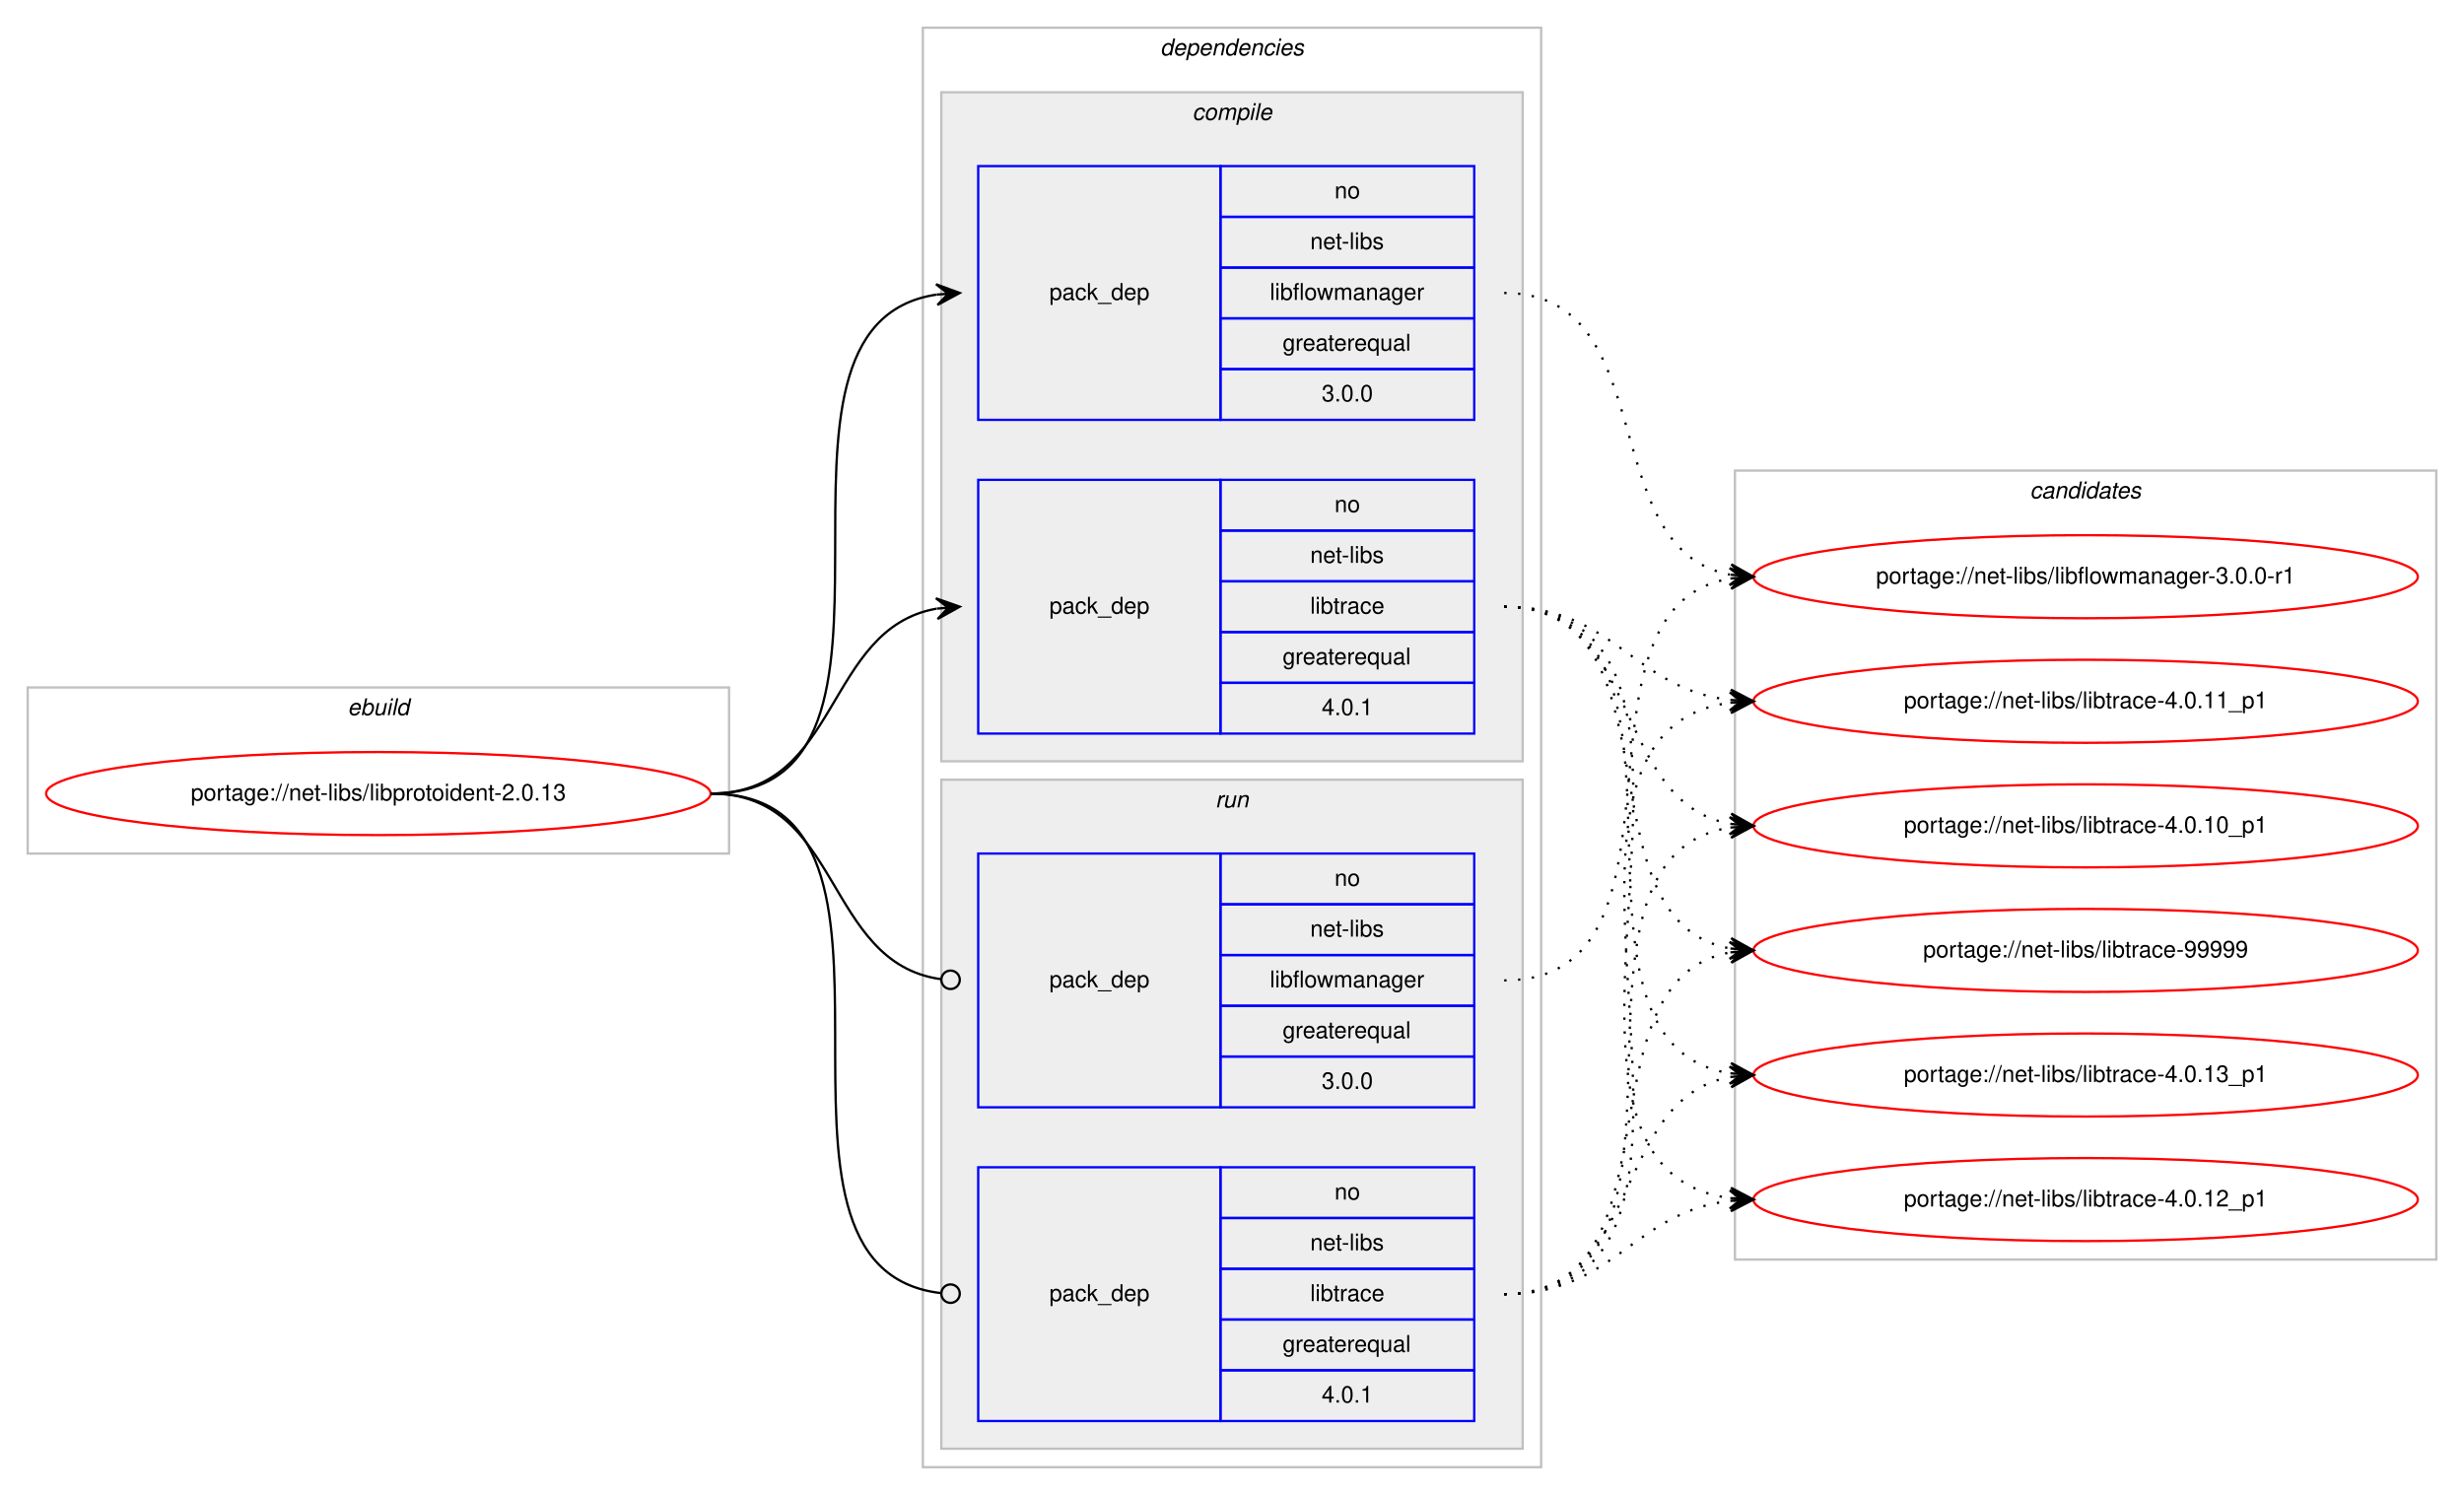
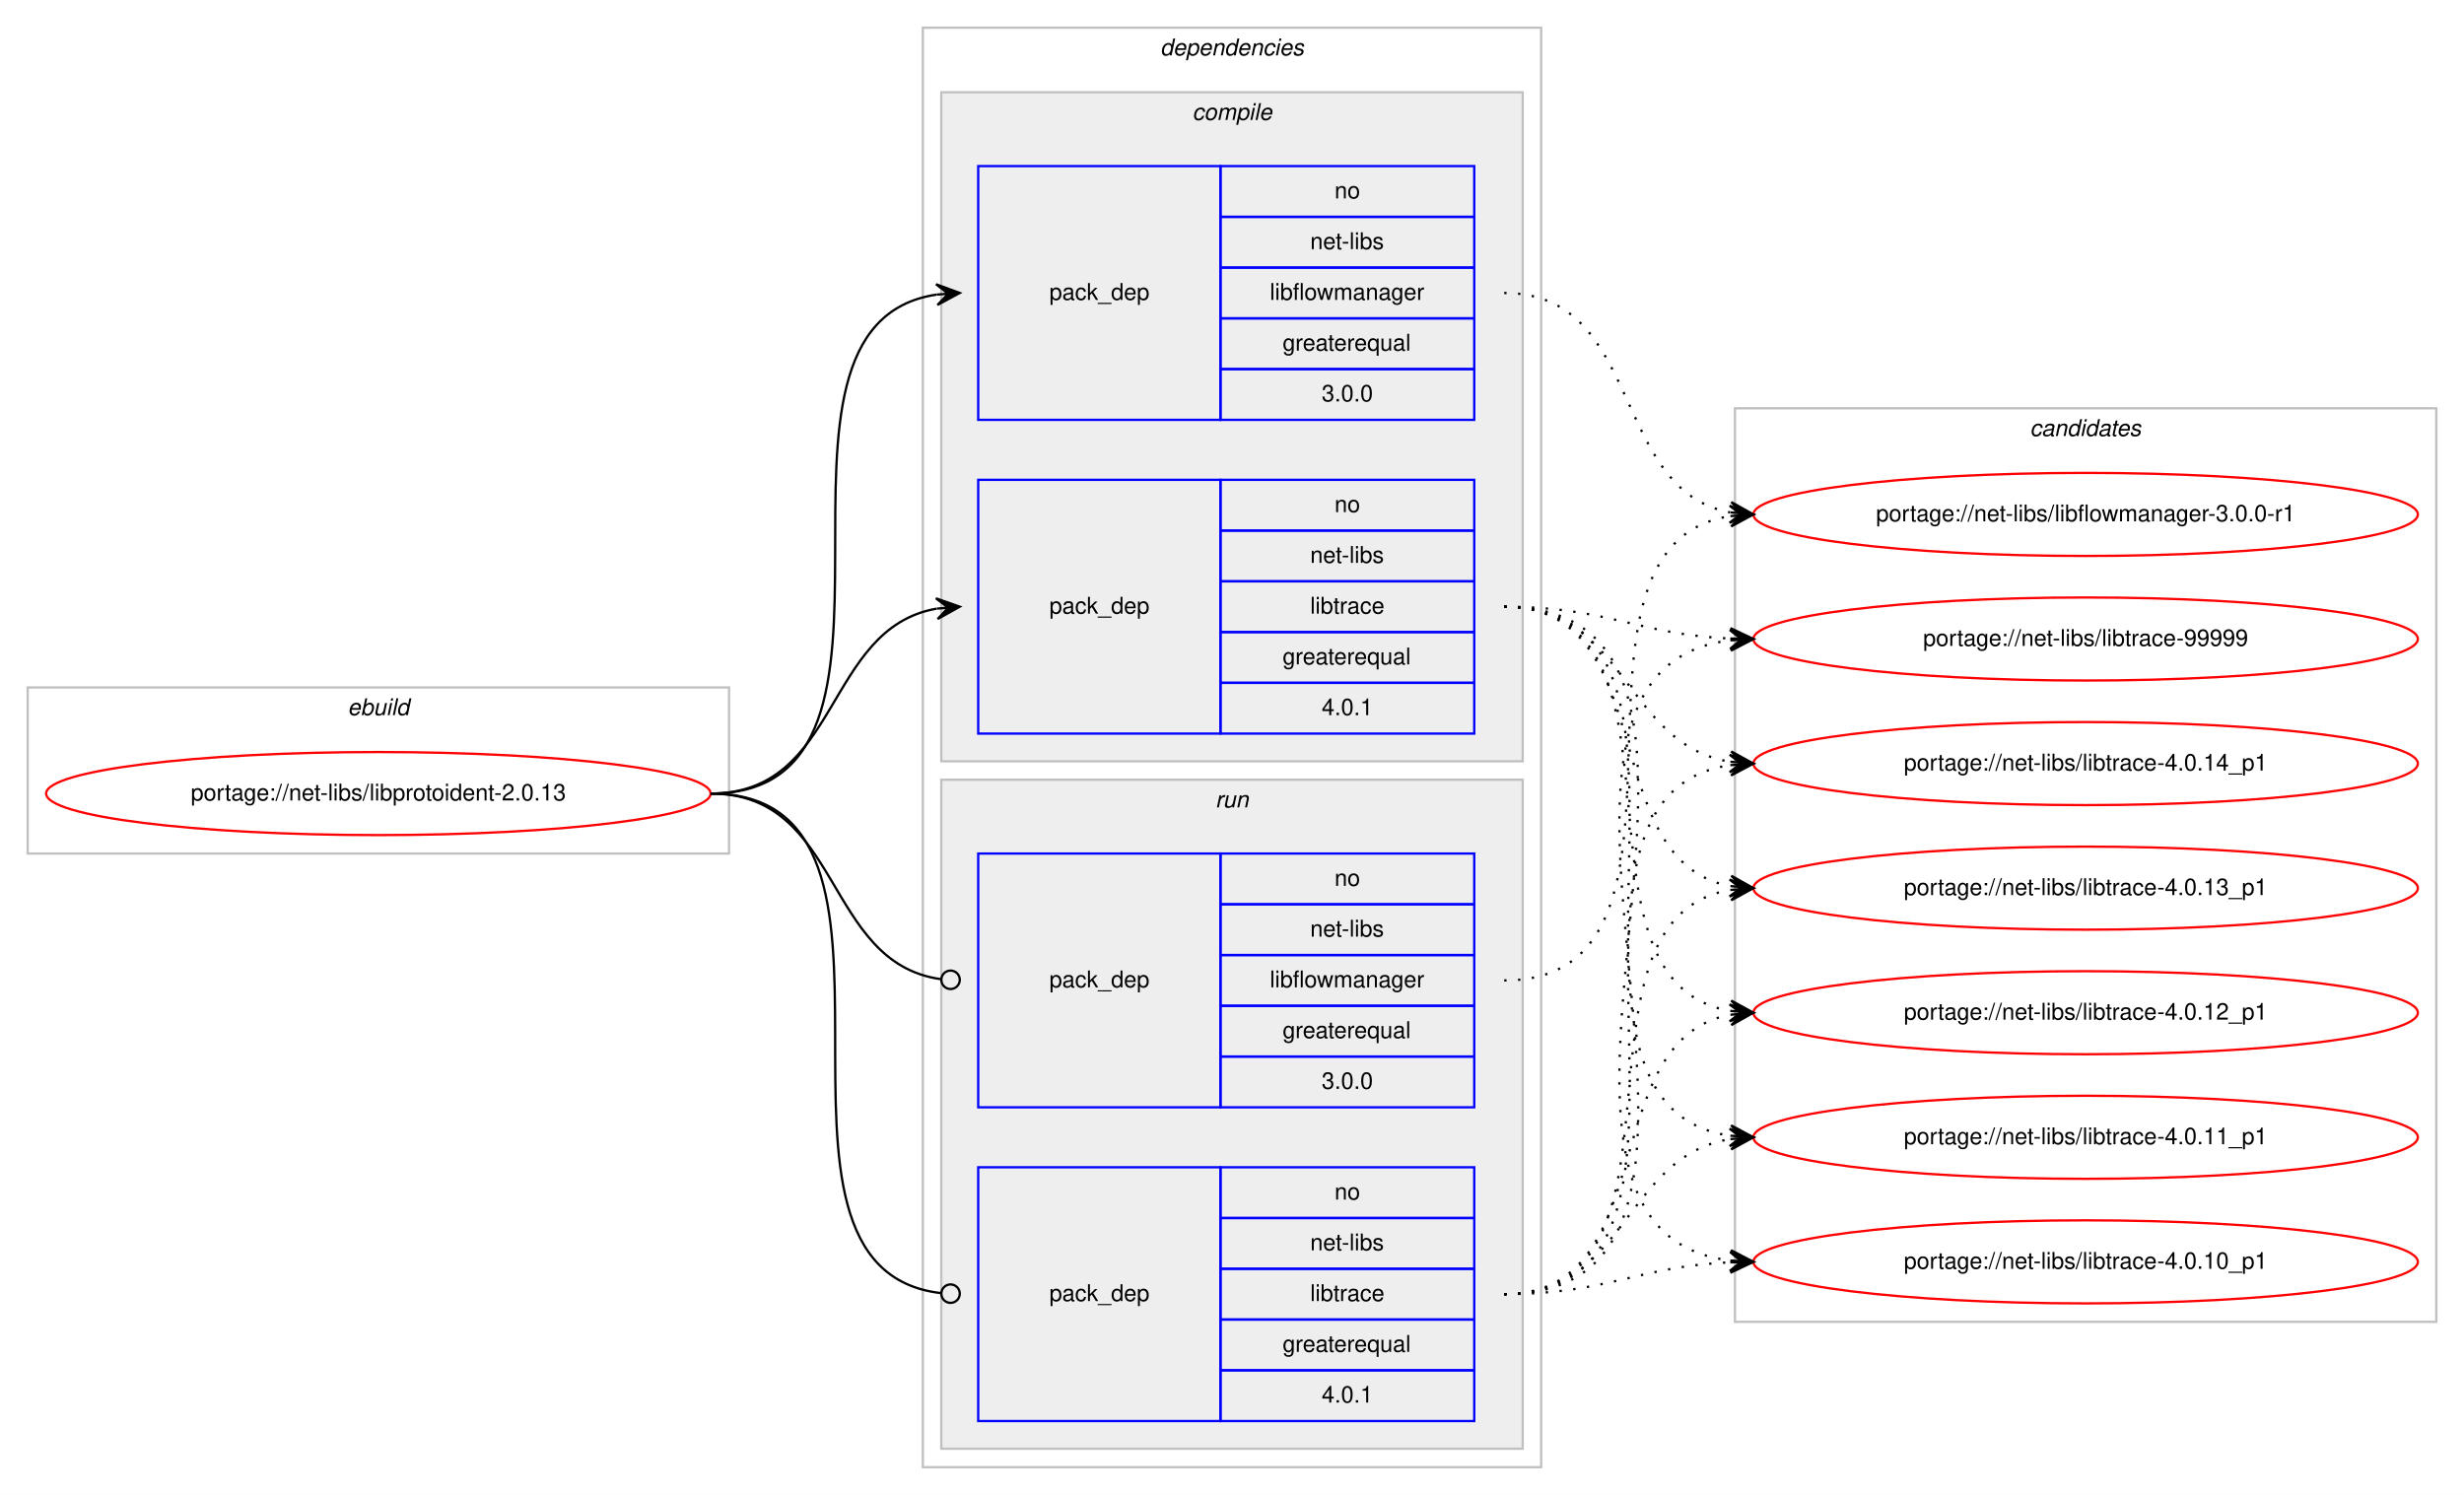
<svg xmlns="http://www.w3.org/2000/svg" xmlns:xlink="http://www.w3.org/1999/xlink" width="1068pt" height="648pt" viewBox="0.00 0.00 1068.00 648.00">
  <g id="graph0" class="graph" transform="scale(1 1) rotate(0) translate(4 644)">
    <polygon fill="#ffffff" stroke="transparent" points="-4,4 -4,-644 1064,-644 1064,4 -4,4" />
    <g id="clust1" class="cluster">
      <polygon fill="none" stroke="#c0c0c0" points="8,-274 8,-346 312,-346 312,-274 8,-274" />
      <text text-anchor="start" x="146.663" y="-334" font-family="Helvetica,sans-Serif" font-style="italic" font-size="10.00" fill="#000000">ebuild</text>
    </g>
    <g id="clust2" class="cluster">
      <polygon fill="none" stroke="#c0c0c0" points="396,-8 396,-632 664,-632 664,-8 396,-8" />
      <text text-anchor="start" x="498.875" y="-620" font-family="Helvetica,sans-Serif" font-style="italic" font-size="10.00" fill="#000000">dependencies</text>
    </g>
    <g id="clust3" class="cluster">
      <polygon fill="#eeeeee" stroke="#c0c0c0" points="404,-314 404,-604 656,-604 656,-314 404,-314" />
      <text text-anchor="start" x="512.778" y="-592" font-family="Helvetica,sans-Serif" font-style="italic" font-size="10.00" fill="#000000">compile</text>
    </g>
    <g id="clust7" class="cluster">
      <polygon fill="#eeeeee" stroke="#c0c0c0" points="404,-16 404,-306 656,-306 656,-16 404,-16" />
      <text text-anchor="start" x="522.777" y="-294" font-family="Helvetica,sans-Serif" font-style="italic" font-size="10.00" fill="#000000">run</text>
    </g>
    <g id="clust10" class="cluster">
-       <polygon fill="none" stroke="#c0c0c0" points="748,-98 748,-440 1052,-440 1052,-98 748,-98" />
-       <text text-anchor="start" x="875.824" y="-428" font-family="Helvetica,sans-Serif" font-style="italic" font-size="10.00" fill="#000000">candidates</text>
+       <polygon fill="none" stroke="#c0c0c0" points="748,-71 748,-467 1052,-467 1052,-71 748,-71" />
+       <text text-anchor="start" x="875.824" y="-455" font-family="Helvetica,sans-Serif" font-style="italic" font-size="10.00" fill="#000000">candidates</text>
    </g>
    <g id="node1" class="node">
      <g id="a_node1">
        <a xlink:href="../net-libs/libprotoident-2.0.13.svg" xlink:title="portage://net-libs/libprotoident-2.0.13">
          <ellipse fill="none" stroke="#ff0000" cx="160" cy="-300" rx="144" ry="18" />
          <text text-anchor="middle" x="160" y="-297" font-family="Helvetica,sans-Serif" font-size="10.00" fill="#000000">portage://net-libs/libprotoident-2.0.13</text>
        </a>
      </g>
    </g>
    <g id="node2" class="node">
      <polygon fill="none" stroke="#0000ff" points="420,-462 420,-572 525,-572 525,-462 420,-462" />
      <text text-anchor="start" x="450.823" y="-514" font-family="Helvetica,sans-Serif" font-size="10.00" fill="#000000">pack_dep</text>
      <polygon fill="none" stroke="#0000ff" points="525,-550 525,-572 635,-572 635,-550 525,-550" />
      <text text-anchor="start" x="574.441" y="-558" font-family="Helvetica,sans-Serif" font-size="10.00" fill="#000000">no</text>
      <polygon fill="none" stroke="#0000ff" points="525,-528 525,-550 635,-550 635,-528 525,-528" />
      <text text-anchor="start" x="563.889" y="-536" font-family="Helvetica,sans-Serif" font-size="10.00" fill="#000000">net-libs</text>
      <polygon fill="none" stroke="#0000ff" points="525,-506 525,-528 635,-528 635,-506 525,-506" />
      <text text-anchor="start" x="546.387" y="-514" font-family="Helvetica,sans-Serif" font-size="10.00" fill="#000000">libflowmanager</text>
      <polygon fill="none" stroke="#0000ff" points="525,-484 525,-506 635,-506 635,-484 525,-484" />
      <text text-anchor="start" x="551.936" y="-492" font-family="Helvetica,sans-Serif" font-size="10.00" fill="#000000">greaterequal</text>
      <polygon fill="none" stroke="#0000ff" points="525,-462 525,-484 635,-484 635,-462 525,-462" />
      <text text-anchor="start" x="568.883" y="-470" font-family="Helvetica,sans-Serif" font-size="10.00" fill="#000000">3.0.0</text>
    </g>
    <g id="edge1" class="edge">
      <path fill="none" stroke="#000000" d="M304,-300C408.152,-300 311.17,-502.829 401.965,-516.298" />
      <polygon fill="#000000" stroke="#000000" points="412,-517 401.71,-520.791 407.012,-516.651 402.024,-516.302 402.024,-516.302 402.024,-516.302 407.012,-516.651 402.338,-511.813 412,-517 412,-517" />
    </g>
    <g id="node3" class="node">
      <polygon fill="none" stroke="#0000ff" points="420,-326 420,-436 525,-436 525,-326 420,-326" />
      <text text-anchor="start" x="450.823" y="-378" font-family="Helvetica,sans-Serif" font-size="10.00" fill="#000000">pack_dep</text>
      <polygon fill="none" stroke="#0000ff" points="525,-414 525,-436 635,-436 635,-414 525,-414" />
      <text text-anchor="start" x="574.441" y="-422" font-family="Helvetica,sans-Serif" font-size="10.00" fill="#000000">no</text>
      <polygon fill="none" stroke="#0000ff" points="525,-392 525,-414 635,-414 635,-392 525,-392" />
      <text text-anchor="start" x="563.889" y="-400" font-family="Helvetica,sans-Serif" font-size="10.00" fill="#000000">net-libs</text>
      <polygon fill="none" stroke="#0000ff" points="525,-370 525,-392 635,-392 635,-370 525,-370" />
      <text text-anchor="start" x="563.889" y="-378" font-family="Helvetica,sans-Serif" font-size="10.00" fill="#000000">libtrace</text>
      <polygon fill="none" stroke="#0000ff" points="525,-348 525,-370 635,-370 635,-348 525,-348" />
      <text text-anchor="start" x="551.936" y="-356" font-family="Helvetica,sans-Serif" font-size="10.00" fill="#000000">greaterequal</text>
      <polygon fill="none" stroke="#0000ff" points="525,-326 525,-348 635,-348 635,-326 525,-326" />
      <text text-anchor="start" x="568.883" y="-334" font-family="Helvetica,sans-Serif" font-size="10.00" fill="#000000">4.0.1</text>
    </g>
    <g id="edge2" class="edge">
      <path fill="none" stroke="#000000" d="M304,-300C360.367,-300 353.189,-371.488 401.861,-380.145" />
      <polygon fill="#000000" stroke="#000000" points="412,-381 401.657,-384.644 407.018,-380.58 402.035,-380.16 402.035,-380.16 402.035,-380.16 407.018,-380.58 402.413,-375.676 412,-381 412,-381" />
    </g>
    <g id="node4" class="node">
      <polygon fill="none" stroke="#0000ff" points="420,-164 420,-274 525,-274 525,-164 420,-164" />
      <text text-anchor="start" x="450.823" y="-216" font-family="Helvetica,sans-Serif" font-size="10.00" fill="#000000">pack_dep</text>
      <polygon fill="none" stroke="#0000ff" points="525,-252 525,-274 635,-274 635,-252 525,-252" />
      <text text-anchor="start" x="574.441" y="-260" font-family="Helvetica,sans-Serif" font-size="10.00" fill="#000000">no</text>
      <polygon fill="none" stroke="#0000ff" points="525,-230 525,-252 635,-252 635,-230 525,-230" />
      <text text-anchor="start" x="563.889" y="-238" font-family="Helvetica,sans-Serif" font-size="10.00" fill="#000000">net-libs</text>
      <polygon fill="none" stroke="#0000ff" points="525,-208 525,-230 635,-230 635,-208 525,-208" />
      <text text-anchor="start" x="546.387" y="-216" font-family="Helvetica,sans-Serif" font-size="10.00" fill="#000000">libflowmanager</text>
      <polygon fill="none" stroke="#0000ff" points="525,-186 525,-208 635,-208 635,-186 525,-186" />
      <text text-anchor="start" x="551.936" y="-194" font-family="Helvetica,sans-Serif" font-size="10.00" fill="#000000">greaterequal</text>
      <polygon fill="none" stroke="#0000ff" points="525,-164 525,-186 635,-186 635,-164 525,-164" />
      <text text-anchor="start" x="568.883" y="-172" font-family="Helvetica,sans-Serif" font-size="10.00" fill="#000000">3.0.0</text>
    </g>
    <g id="edge3" class="edge">
      <path fill="none" stroke="#000000" d="M304,-300C361.07,-300 353,-226.717 403.709,-219.56" />
      <ellipse fill="none" stroke="#000000" cx="408.009" cy="-219.27" rx="4" ry="4" />
    </g>
    <g id="node5" class="node">
      <polygon fill="none" stroke="#0000ff" points="420,-28 420,-138 525,-138 525,-28 420,-28" />
      <text text-anchor="start" x="450.823" y="-80" font-family="Helvetica,sans-Serif" font-size="10.00" fill="#000000">pack_dep</text>
      <polygon fill="none" stroke="#0000ff" points="525,-116 525,-138 635,-138 635,-116 525,-116" />
      <text text-anchor="start" x="574.441" y="-124" font-family="Helvetica,sans-Serif" font-size="10.00" fill="#000000">no</text>
      <polygon fill="none" stroke="#0000ff" points="525,-94 525,-116 635,-116 635,-94 525,-94" />
      <text text-anchor="start" x="563.889" y="-102" font-family="Helvetica,sans-Serif" font-size="10.00" fill="#000000">net-libs</text>
      <polygon fill="none" stroke="#0000ff" points="525,-72 525,-94 635,-94 635,-72 525,-72" />
      <text text-anchor="start" x="563.889" y="-80" font-family="Helvetica,sans-Serif" font-size="10.00" fill="#000000">libtrace</text>
      <polygon fill="none" stroke="#0000ff" points="525,-50 525,-72 635,-72 635,-50 525,-50" />
      <text text-anchor="start" x="551.936" y="-58" font-family="Helvetica,sans-Serif" font-size="10.00" fill="#000000">greaterequal</text>
      <polygon fill="none" stroke="#0000ff" points="525,-28 525,-50 635,-50 635,-28 525,-28" />
      <text text-anchor="start" x="568.883" y="-36" font-family="Helvetica,sans-Serif" font-size="10.00" fill="#000000">4.0.1</text>
    </g>
    <g id="edge4" class="edge">
      <path fill="none" stroke="#000000" d="M304,-300C408.889,-300 309.788,-94.293 403.919,-83.445" />
      <ellipse fill="none" stroke="#000000" cx="408.006" cy="-83.22" rx="4" ry="4" />
    </g>
    <g id="node6" class="node">
      <g id="a_node6">
        <a xlink:href="../net-libs/libflowmanager-3.0.0-r1.svg" xlink:title="portage://net-libs/libflowmanager-3.0.0-r1">
-           <ellipse fill="none" stroke="#ff0000" cx="900" cy="-394" rx="144" ry="18" />
-           <text text-anchor="middle" x="900" y="-391" font-family="Helvetica,sans-Serif" font-size="10.00" fill="#000000">portage://net-libs/libflowmanager-3.0.0-r1</text>
+           <ellipse fill="none" stroke="#ff0000" cx="900" cy="-421" rx="144" ry="18" />
+           <text text-anchor="middle" x="900" y="-418" font-family="Helvetica,sans-Serif" font-size="10.00" fill="#000000">portage://net-libs/libflowmanager-3.0.0-r1</text>
        </a>
      </g>
    </g>
    <g id="edge5" class="edge">
-       <path fill="none" stroke="#000000" stroke-dasharray="1,5" d="M648,-517C717.055,-517 686.775,-406.175 745.741,-394.919" />
-       <polygon fill="#000000" stroke="#000000" points="756,-394 746.442,-399.375 751.02,-394.446 746.04,-394.893 746.04,-394.893 746.04,-394.893 751.02,-394.446 745.638,-390.411 756,-394 756,-394" />
+       <path fill="none" stroke="#000000" stroke-dasharray="1,5" d="M648,-517C708.584,-517 693.822,-431.567 745.871,-421.889" />
+       <polygon fill="#000000" stroke="#000000" points="756,-421 746.432,-426.357 751.019,-421.437 746.038,-421.875 746.038,-421.875 746.038,-421.875 751.019,-421.437 745.645,-417.392 756,-421 756,-421" />
    </g>
    <g id="node7" class="node">
      <g id="a_node7">
        <a xlink:href="../net-libs/libtrace-99999.svg" xlink:title="portage://net-libs/libtrace-99999">
-           <ellipse fill="none" stroke="#ff0000" cx="900" cy="-232" rx="144" ry="18" />
-           <text text-anchor="middle" x="900" y="-229" font-family="Helvetica,sans-Serif" font-size="10.00" fill="#000000">portage://net-libs/libtrace-99999</text>
+           <ellipse fill="none" stroke="#ff0000" cx="900" cy="-367" rx="144" ry="18" />
+           <text text-anchor="middle" x="900" y="-364" font-family="Helvetica,sans-Serif" font-size="10.00" fill="#000000">portage://net-libs/libtrace-99999</text>
        </a>
      </g>
    </g>
    <g id="edge6" class="edge">
-       <path fill="none" stroke="#000000" stroke-dasharray="1,5" d="M648,-381C726.115,-381 678.927,-245.086 745.784,-232.875" />
-       <polygon fill="#000000" stroke="#000000" points="756,-232 746.421,-237.337 751.018,-232.427 746.037,-232.853 746.037,-232.853 746.037,-232.853 751.018,-232.427 745.652,-228.37 756,-232 756,-232" />
+       <path fill="none" stroke="#000000" stroke-dasharray="1,5" d="M648,-381C692.809,-381 705.731,-369.001 745.808,-367.22" />
+       <polygon fill="#000000" stroke="#000000" points="756,-367 746.099,-371.715 751.001,-367.108 746.002,-367.216 746.002,-367.216 746.002,-367.216 751.001,-367.108 745.905,-362.717 756,-367 756,-367" />
    </g>
    <g id="node8" class="node">
      <g id="a_node8">
-         <a xlink:href="../net-libs/libtrace-4.0.13_p1.svg" xlink:title="portage://net-libs/libtrace-4.0.13_p1">
-           <ellipse fill="none" stroke="#ff0000" cx="900" cy="-178" rx="144" ry="18" />
-           <text text-anchor="middle" x="900" y="-175" font-family="Helvetica,sans-Serif" font-size="10.00" fill="#000000">portage://net-libs/libtrace-4.0.13_p1</text>
+         <a xlink:href="../net-libs/libtrace-4.0.14_p1.svg" xlink:title="portage://net-libs/libtrace-4.0.14_p1">
+           <ellipse fill="none" stroke="#ff0000" cx="900" cy="-313" rx="144" ry="18" />
+           <text text-anchor="middle" x="900" y="-310" font-family="Helvetica,sans-Serif" font-size="10.00" fill="#000000">portage://net-libs/libtrace-4.0.14_p1</text>
        </a>
      </g>
    </g>
    <g id="edge7" class="edge">
-       <path fill="none" stroke="#000000" stroke-dasharray="1,5" d="M648,-381C746.603,-381 660.336,-192.023 745.941,-178.735" />
-       <polygon fill="#000000" stroke="#000000" points="756,-178 746.355,-183.217 751.013,-178.364 746.027,-178.729 746.027,-178.729 746.027,-178.729 751.013,-178.364 745.699,-174.241 756,-178 756,-178" />
+       <path fill="none" stroke="#000000" stroke-dasharray="1,5" d="M648,-381C701.066,-381 699.721,-321.483 745.774,-313.811" />
+       <polygon fill="#000000" stroke="#000000" points="756,-313 746.387,-318.277 751.016,-313.395 746.031,-313.791 746.031,-313.791 746.031,-313.791 751.016,-313.395 745.676,-309.305 756,-313 756,-313" />
    </g>
    <g id="node9" class="node">
      <g id="a_node9">
-         <a xlink:href="../net-libs/libtrace-4.0.12_p1.svg" xlink:title="portage://net-libs/libtrace-4.0.12_p1">
-           <ellipse fill="none" stroke="#ff0000" cx="900" cy="-124" rx="144" ry="18" />
-           <text text-anchor="middle" x="900" y="-121" font-family="Helvetica,sans-Serif" font-size="10.00" fill="#000000">portage://net-libs/libtrace-4.0.12_p1</text>
+         <a xlink:href="../net-libs/libtrace-4.0.13_p1.svg" xlink:title="portage://net-libs/libtrace-4.0.13_p1">
+           <ellipse fill="none" stroke="#ff0000" cx="900" cy="-259" rx="144" ry="18" />
+           <text text-anchor="middle" x="900" y="-256" font-family="Helvetica,sans-Serif" font-size="10.00" fill="#000000">portage://net-libs/libtrace-4.0.13_p1</text>
        </a>
      </g>
    </g>
    <g id="edge8" class="edge">
-       <path fill="none" stroke="#000000" stroke-dasharray="1,5" d="M648,-381C768.268,-381 640.067,-138.838 745.776,-124.649" />
-       <polygon fill="#000000" stroke="#000000" points="756,-124 746.305,-129.124 751.01,-124.317 746.02,-124.633 746.02,-124.633 746.02,-124.633 751.01,-124.317 745.735,-120.142 756,-124 756,-124" />
+       <path fill="none" stroke="#000000" stroke-dasharray="1,5" d="M648,-381C716.738,-381 687.043,-271.076 745.784,-259.912" />
+       <polygon fill="#000000" stroke="#000000" points="756,-259 746.44,-264.371 751.02,-259.445 746.04,-259.889 746.04,-259.889 746.04,-259.889 751.02,-259.445 745.639,-255.407 756,-259 756,-259" />
    </g>
    <g id="node10" class="node">
      <g id="a_node10">
-         <a xlink:href="../net-libs/libtrace-4.0.11_p1.svg" xlink:title="portage://net-libs/libtrace-4.0.11_p1">
-           <ellipse fill="none" stroke="#ff0000" cx="900" cy="-340" rx="144" ry="18" />
-           <text text-anchor="middle" x="900" y="-337" font-family="Helvetica,sans-Serif" font-size="10.00" fill="#000000">portage://net-libs/libtrace-4.0.11_p1</text>
+         <a xlink:href="../net-libs/libtrace-4.0.12_p1.svg" xlink:title="portage://net-libs/libtrace-4.0.12_p1">
+           <ellipse fill="none" stroke="#ff0000" cx="900" cy="-205" rx="144" ry="18" />
+           <text text-anchor="middle" x="900" y="-202" font-family="Helvetica,sans-Serif" font-size="10.00" fill="#000000">portage://net-libs/libtrace-4.0.12_p1</text>
        </a>
      </g>
    </g>
    <g id="edge9" class="edge">
-       <path fill="none" stroke="#000000" stroke-dasharray="1,5" d="M648,-381C695.732,-381 703.683,-345.563 745.821,-340.58" />
-       <polygon fill="#000000" stroke="#000000" points="756,-340 746.272,-345.061 751.008,-340.284 746.016,-340.568 746.016,-340.568 746.016,-340.568 751.008,-340.284 745.76,-336.076 756,-340 756,-340" />
+       <path fill="none" stroke="#000000" stroke-dasharray="1,5" d="M648,-381C736.19,-381 669.872,-218.481 745.991,-205.785" />
+       <polygon fill="#000000" stroke="#000000" points="756,-205 746.382,-210.268 751.015,-205.391 746.031,-205.782 746.031,-205.782 746.031,-205.782 751.015,-205.391 745.679,-201.295 756,-205 756,-205" />
    </g>
    <g id="node11" class="node">
      <g id="a_node11">
+         <a xlink:href="../net-libs/libtrace-4.0.11_p1.svg" xlink:title="portage://net-libs/libtrace-4.0.11_p1">
+           <ellipse fill="none" stroke="#ff0000" cx="900" cy="-151" rx="144" ry="18" />
+           <text text-anchor="middle" x="900" y="-148" font-family="Helvetica,sans-Serif" font-size="10.00" fill="#000000">portage://net-libs/libtrace-4.0.11_p1</text>
+         </a>
+       </g>
+     </g>
+     <g id="edge10" class="edge">
+       <path fill="none" stroke="#000000" stroke-dasharray="1,5" d="M648,-381C757.292,-381 650.426,-165.585 745.785,-151.701" />
+       <polygon fill="#000000" stroke="#000000" points="756,-151 746.332,-156.174 751.012,-151.343 746.024,-151.685 746.024,-151.685 746.024,-151.685 751.012,-151.343 745.715,-147.196 756,-151 756,-151" />
+     </g>
+     <g id="node12" class="node">
+       <g id="a_node12">
        <a xlink:href="../net-libs/libtrace-4.0.10_p1.svg" xlink:title="portage://net-libs/libtrace-4.0.10_p1">
-           <ellipse fill="none" stroke="#ff0000" cx="900" cy="-286" rx="144" ry="18" />
-           <text text-anchor="middle" x="900" y="-283" font-family="Helvetica,sans-Serif" font-size="10.00" fill="#000000">portage://net-libs/libtrace-4.0.10_p1</text>
-         </a>
-       </g>
-     </g>
-     <g id="edge10" class="edge">
-       <path fill="none" stroke="#000000" stroke-dasharray="1,5" d="M648,-381C708.307,-381 694.053,-296.457 745.913,-286.88" />
-       <polygon fill="#000000" stroke="#000000" points="756,-286 746.429,-291.352 751.019,-286.435 746.038,-286.869 746.038,-286.869 746.038,-286.869 751.019,-286.435 745.647,-282.386 756,-286 756,-286" />
+           <ellipse fill="none" stroke="#ff0000" cx="900" cy="-97" rx="144" ry="18" />
+           <text text-anchor="middle" x="900" y="-94" font-family="Helvetica,sans-Serif" font-size="10.00" fill="#000000">portage://net-libs/libtrace-4.0.10_p1</text>
+         </a>
+       </g>
    </g>
    <g id="edge11" class="edge">
-       <path fill="none" stroke="#000000" stroke-dasharray="1,5" d="M648,-219C735.827,-219 670.193,-380.595 746.03,-393.22" />
-       <polygon fill="#000000" stroke="#000000" points="756,-394 745.679,-397.706 751.015,-393.61 746.03,-393.22 746.03,-393.22 746.03,-393.22 751.015,-393.61 746.382,-388.733 756,-394 756,-394" />
+       <path fill="none" stroke="#000000" stroke-dasharray="1,5" d="M648,-381C779.48,-381 629.3,-111.779 745.927,-97.582" />
+       <polygon fill="#000000" stroke="#000000" points="756,-97 746.276,-102.069 751.008,-97.288 746.017,-97.577 746.017,-97.577 746.017,-97.577 751.008,-97.288 745.757,-93.084 756,-97 756,-97" />
    </g>
    <g id="edge12" class="edge">
-       <path fill="none" stroke="#000000" stroke-dasharray="1,5" d="M648,-83C726.115,-83 678.927,-218.914 745.784,-231.125" />
-       <polygon fill="#000000" stroke="#000000" points="756,-232 745.652,-235.63 751.018,-231.573 746.037,-231.147 746.037,-231.147 746.037,-231.147 751.018,-231.573 746.421,-226.663 756,-232 756,-232" />
+       <path fill="none" stroke="#000000" stroke-dasharray="1,5" d="M648,-219C746.225,-219 660.674,-407.046 745.978,-420.269" />
+       <polygon fill="#000000" stroke="#000000" points="756,-421 745.699,-424.76 751.013,-420.636 746.027,-420.272 746.027,-420.272 746.027,-420.272 751.013,-420.636 746.354,-415.784 756,-421 756,-421" />
    </g>
    <g id="edge13" class="edge">
-       <path fill="none" stroke="#000000" stroke-dasharray="1,5" d="M648,-83C708.307,-83 694.053,-167.543 745.913,-177.12" />
-       <polygon fill="#000000" stroke="#000000" points="756,-178 745.647,-181.614 751.019,-177.565 746.038,-177.131 746.038,-177.131 746.038,-177.131 751.019,-177.565 746.429,-172.648 756,-178 756,-178" />
+       <path fill="none" stroke="#000000" stroke-dasharray="1,5" d="M648,-83C779.48,-83 629.3,-352.221 745.927,-366.418" />
+       <polygon fill="#000000" stroke="#000000" points="756,-367 745.757,-370.916 751.008,-366.712 746.017,-366.423 746.017,-366.423 746.017,-366.423 751.008,-366.712 746.276,-361.931 756,-367 756,-367" />
    </g>
    <g id="edge14" class="edge">
-       <path fill="none" stroke="#000000" stroke-dasharray="1,5" d="M648,-83C695.732,-83 703.683,-118.437 745.821,-123.42" />
-       <polygon fill="#000000" stroke="#000000" points="756,-124 745.76,-127.924 751.008,-123.716 746.016,-123.431 746.016,-123.431 746.016,-123.431 751.008,-123.716 746.272,-118.939 756,-124 756,-124" />
+       <path fill="none" stroke="#000000" stroke-dasharray="1,5" d="M648,-83C757.292,-83 650.426,-298.415 745.785,-312.299" />
+       <polygon fill="#000000" stroke="#000000" points="756,-313 745.715,-316.805 751.012,-312.658 746.024,-312.315 746.024,-312.315 746.024,-312.315 751.012,-312.658 746.332,-307.826 756,-313 756,-313" />
    </g>
    <g id="edge15" class="edge">
-       <path fill="none" stroke="#000000" stroke-dasharray="1,5" d="M648,-83C768.268,-83 640.067,-325.162 745.776,-339.351" />
-       <polygon fill="#000000" stroke="#000000" points="756,-340 745.735,-343.858 751.01,-339.683 746.02,-339.367 746.02,-339.367 746.02,-339.367 751.01,-339.683 746.305,-334.876 756,-340 756,-340" />
+       <path fill="none" stroke="#000000" stroke-dasharray="1,5" d="M648,-83C736.19,-83 669.872,-245.519 745.991,-258.215" />
+       <polygon fill="#000000" stroke="#000000" points="756,-259 745.679,-262.705 751.015,-258.609 746.031,-258.218 746.031,-258.218 746.031,-258.218 751.015,-258.609 746.382,-253.732 756,-259 756,-259" />
    </g>
    <g id="edge16" class="edge">
-       <path fill="none" stroke="#000000" stroke-dasharray="1,5" d="M648,-83C746.603,-83 660.336,-271.978 745.941,-285.265" />
-       <polygon fill="#000000" stroke="#000000" points="756,-286 745.699,-289.759 751.013,-285.636 746.027,-285.271 746.027,-285.271 746.027,-285.271 751.013,-285.636 746.355,-280.783 756,-286 756,-286" />
+       <path fill="none" stroke="#000000" stroke-dasharray="1,5" d="M648,-83C716.738,-83 687.043,-192.924 745.784,-204.088" />
+       <polygon fill="#000000" stroke="#000000" points="756,-205 745.639,-208.593 751.02,-204.555 746.04,-204.111 746.04,-204.111 746.04,-204.111 751.02,-204.555 746.44,-199.629 756,-205 756,-205" />
+     </g>
+     <g id="edge17" class="edge">
+       <path fill="none" stroke="#000000" stroke-dasharray="1,5" d="M648,-83C701.066,-83 699.721,-142.517 745.774,-150.189" />
+       <polygon fill="#000000" stroke="#000000" points="756,-151 745.676,-154.695 751.016,-150.605 746.031,-150.209 746.031,-150.209 746.031,-150.209 751.016,-150.605 746.387,-145.723 756,-151 756,-151" />
+     </g>
+     <g id="edge18" class="edge">
+       <path fill="none" stroke="#000000" stroke-dasharray="1,5" d="M648,-83C692.809,-83 705.731,-94.999 745.808,-96.78" />
+       <polygon fill="#000000" stroke="#000000" points="756,-97 745.905,-101.283 751.001,-96.892 746.002,-96.784 746.002,-96.784 746.002,-96.784 751.001,-96.892 746.099,-92.285 756,-97 756,-97" />
    </g>
  </g>
</svg>
